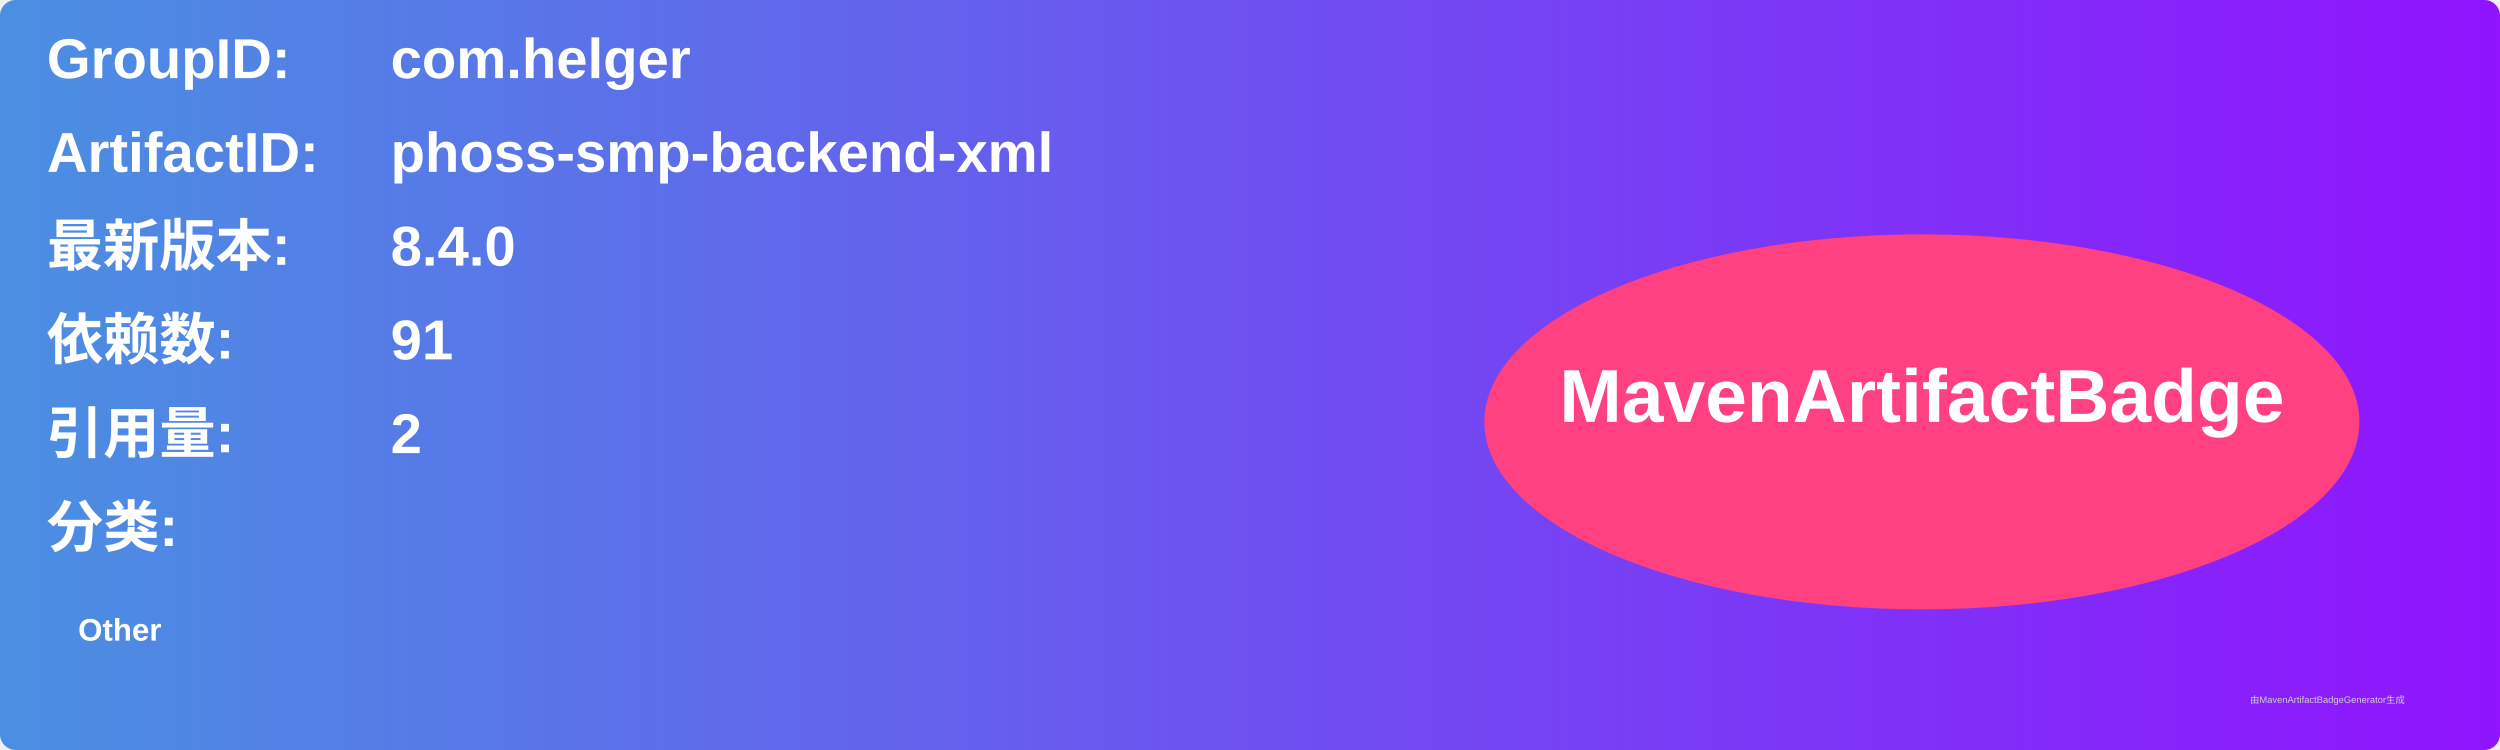
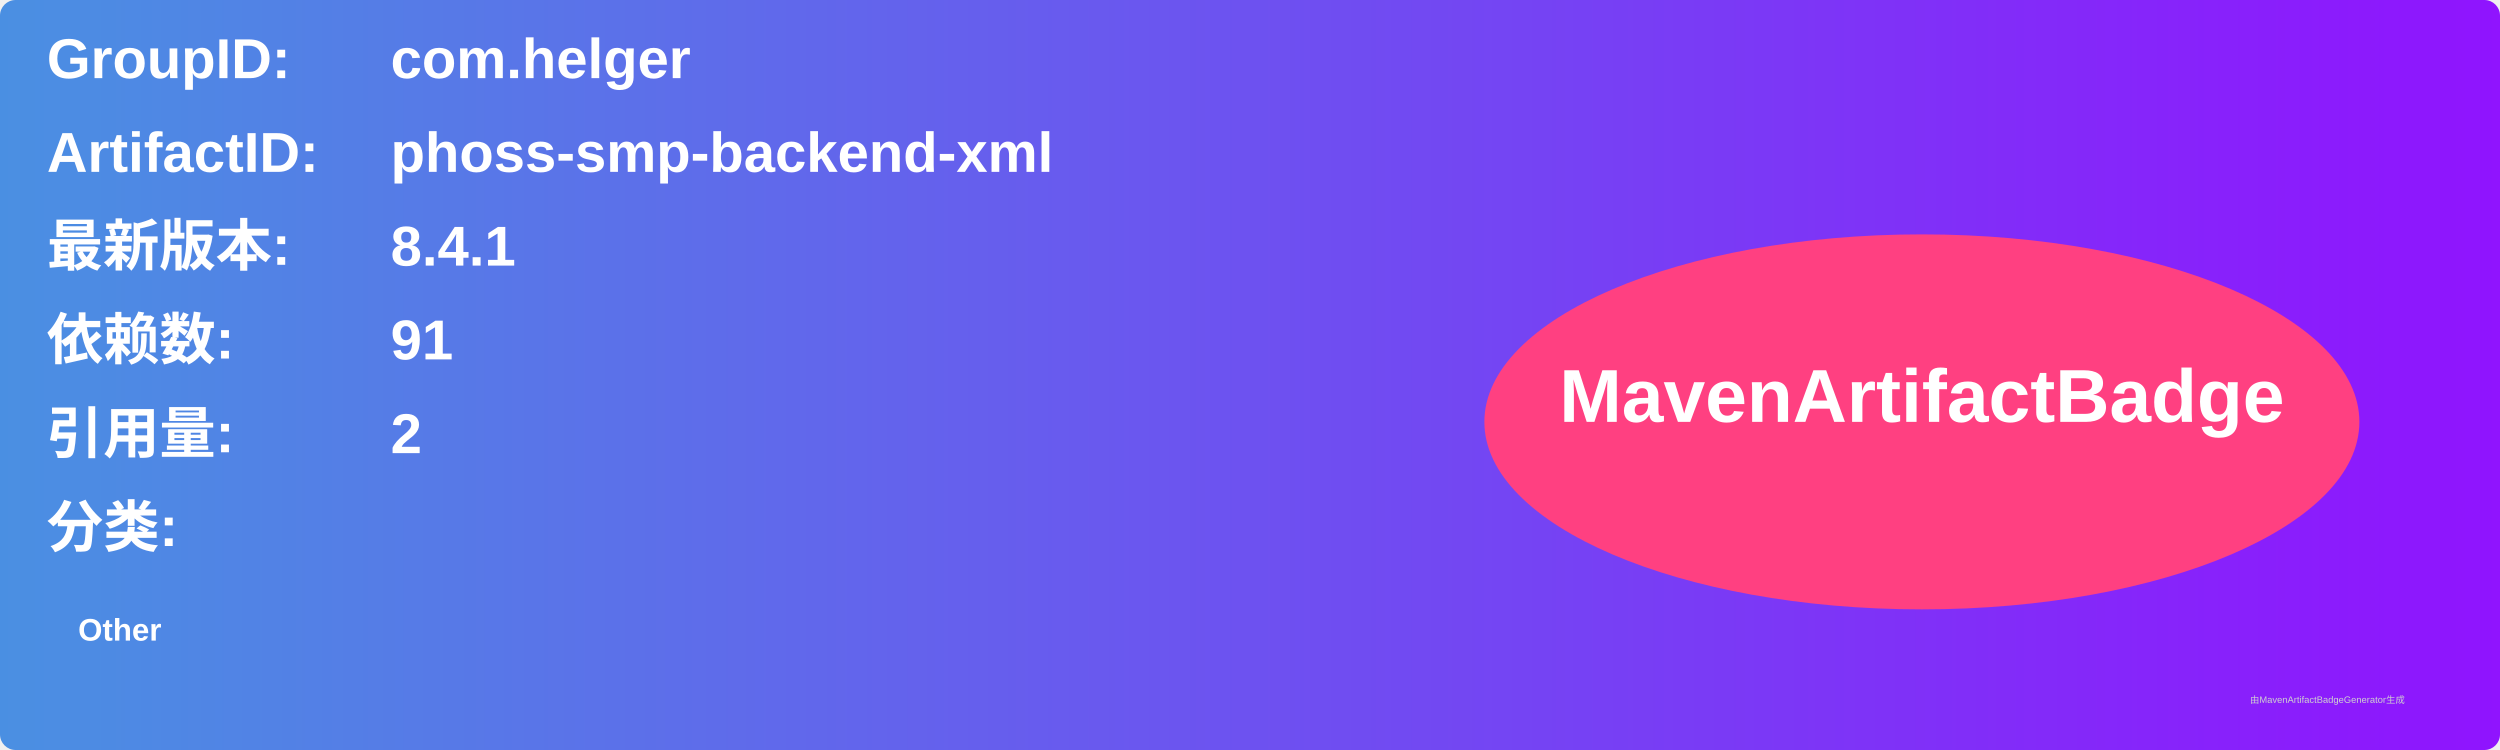
<svg xmlns="http://www.w3.org/2000/svg" width="800" height="240" viewBox="0 0 800 240">
  <linearGradient id="grad" x1="0%" y1="0%" x2="100%" y2="0%">
    <stop offset="0%" stop-color="#4a90e2" />
    <stop offset="100%" stop-color="#9013fe" />
  </linearGradient>
  <rect width="100%" height="100%" rx="5" ry="5" fill="url(#grad)" />
  <g transform="translate(15, 15)">
    <text x="0" y="10" font-family="Arial" font-size="18" fill="white" font-weight="bold" width="260">GroupID:</text>
    <text x="110" y="10" font-family="Arial" font-size="18" fill="white" font-weight="bold" width="460">com.helger</text>
    <text x="0" y="40" font-family="Arial" font-size="18" fill="white" font-weight="bold" width="260">ArtifactID:</text>
    <text x="110" y="40" font-family="Arial" font-size="18" fill="white" font-weight="bold" width="460">phoss-smp-backend-xml</text>
    <text x="0" y="70" font-family="Arial" font-size="18" fill="white" font-weight="bold">最新版本:</text>
    <text x="110" y="70" font-family="Arial" font-size="18" fill="white" font-weight="bold">
-       <tspan font-weight="bold">8.4.0</tspan>
+       <tspan font-weight="bold">8.4.1</tspan>
    </text>
    <text x="0" y="100" font-family="Arial" font-size="18" fill="white" font-weight="bold">依赖数: </text>
    <text x="110" y="100" font-family="Arial" font-size="18" fill="white">
      <tspan font-weight="bold">91</tspan>
    </text>
    <text x="0" y="130" font-family="Arial" font-size="18" fill="white" font-weight="bold">引用量: </text>
    <text x="110" y="130" font-family="Arial" font-size="18" fill="white">
      <tspan font-weight="bold">2</tspan>
    </text>
    <text x="0" y="160" font-family="Arial" font-size="18" fill="white" font-weight="bold">分类:</text>
    <text x="10" y="190" font-family="Arial" font-size="10" fill="white">
      <tspan font-weight="bold">Other</tspan>
    </text>
    <ellipse cx="600" cy="120" rx="140" ry="60" fill="#ff4081" />
    <text x="600" y="120" text-anchor="middle" font-family="Arial" font-size="24" fill="white" font-weight="bold">MavenArtifactBadge</text>
  </g>
  <text x="720" y="225" font-family="Arial" font-size="3" fill="#d0d0d0">由MavenArtifactBadgeGenerator生成</text>
</svg>
